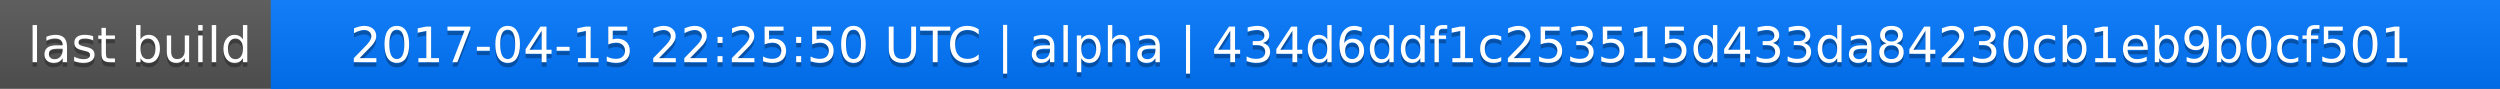
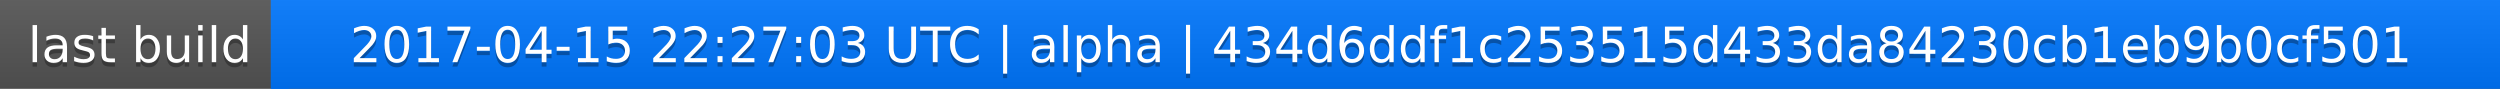
<svg xmlns="http://www.w3.org/2000/svg" width="563" height="20">
  <linearGradient id="a" x2="0" y2="100%">
    <stop offset="0" stop-color="#bbb" stop-opacity=".1" />
    <stop offset="1" stop-opacity=".1" />
  </linearGradient>
  <rect rx="0" width="563" height="20" fill="#555" />
  <rect rx="0" x="61" width="502" height="20" fill="#07f" />
  <path fill="#07f" d="M61 0h4v20h-4z" />
  <rect rx="0" width="563" height="20" fill="url(#a)" />
  <g fill="#fff" text-anchor="middle" font-family="DejaVu Sans,Verdana,Geneva,sans-serif" font-size="11">
    <text x="31.5" y="15" fill="#010101" fill-opacity=".3">last build</text>
    <text x="31.5" y="14">last build</text>
-     <text x="311" y="15" fill="#010101" fill-opacity=".3">2017-04-15 22:25:50 UTC | alpha | 434d6ddf1c253515d433da84230cb1eb9b0cf501</text>
-     <text x="311" y="14">2017-04-15 22:25:50 UTC | alpha | 434d6ddf1c253515d433da84230cb1eb9b0cf501</text>
+     <text x="311" y="15" fill="#010101" fill-opacity=".3">2017-04-15 22:27:03 UTC | alpha | 434d6ddf1c253515d433da84230cb1eb9b0cf501</text>
+     <text x="311" y="14">2017-04-15 22:27:03 UTC | alpha | 434d6ddf1c253515d433da84230cb1eb9b0cf501</text>
  </g>
</svg>
